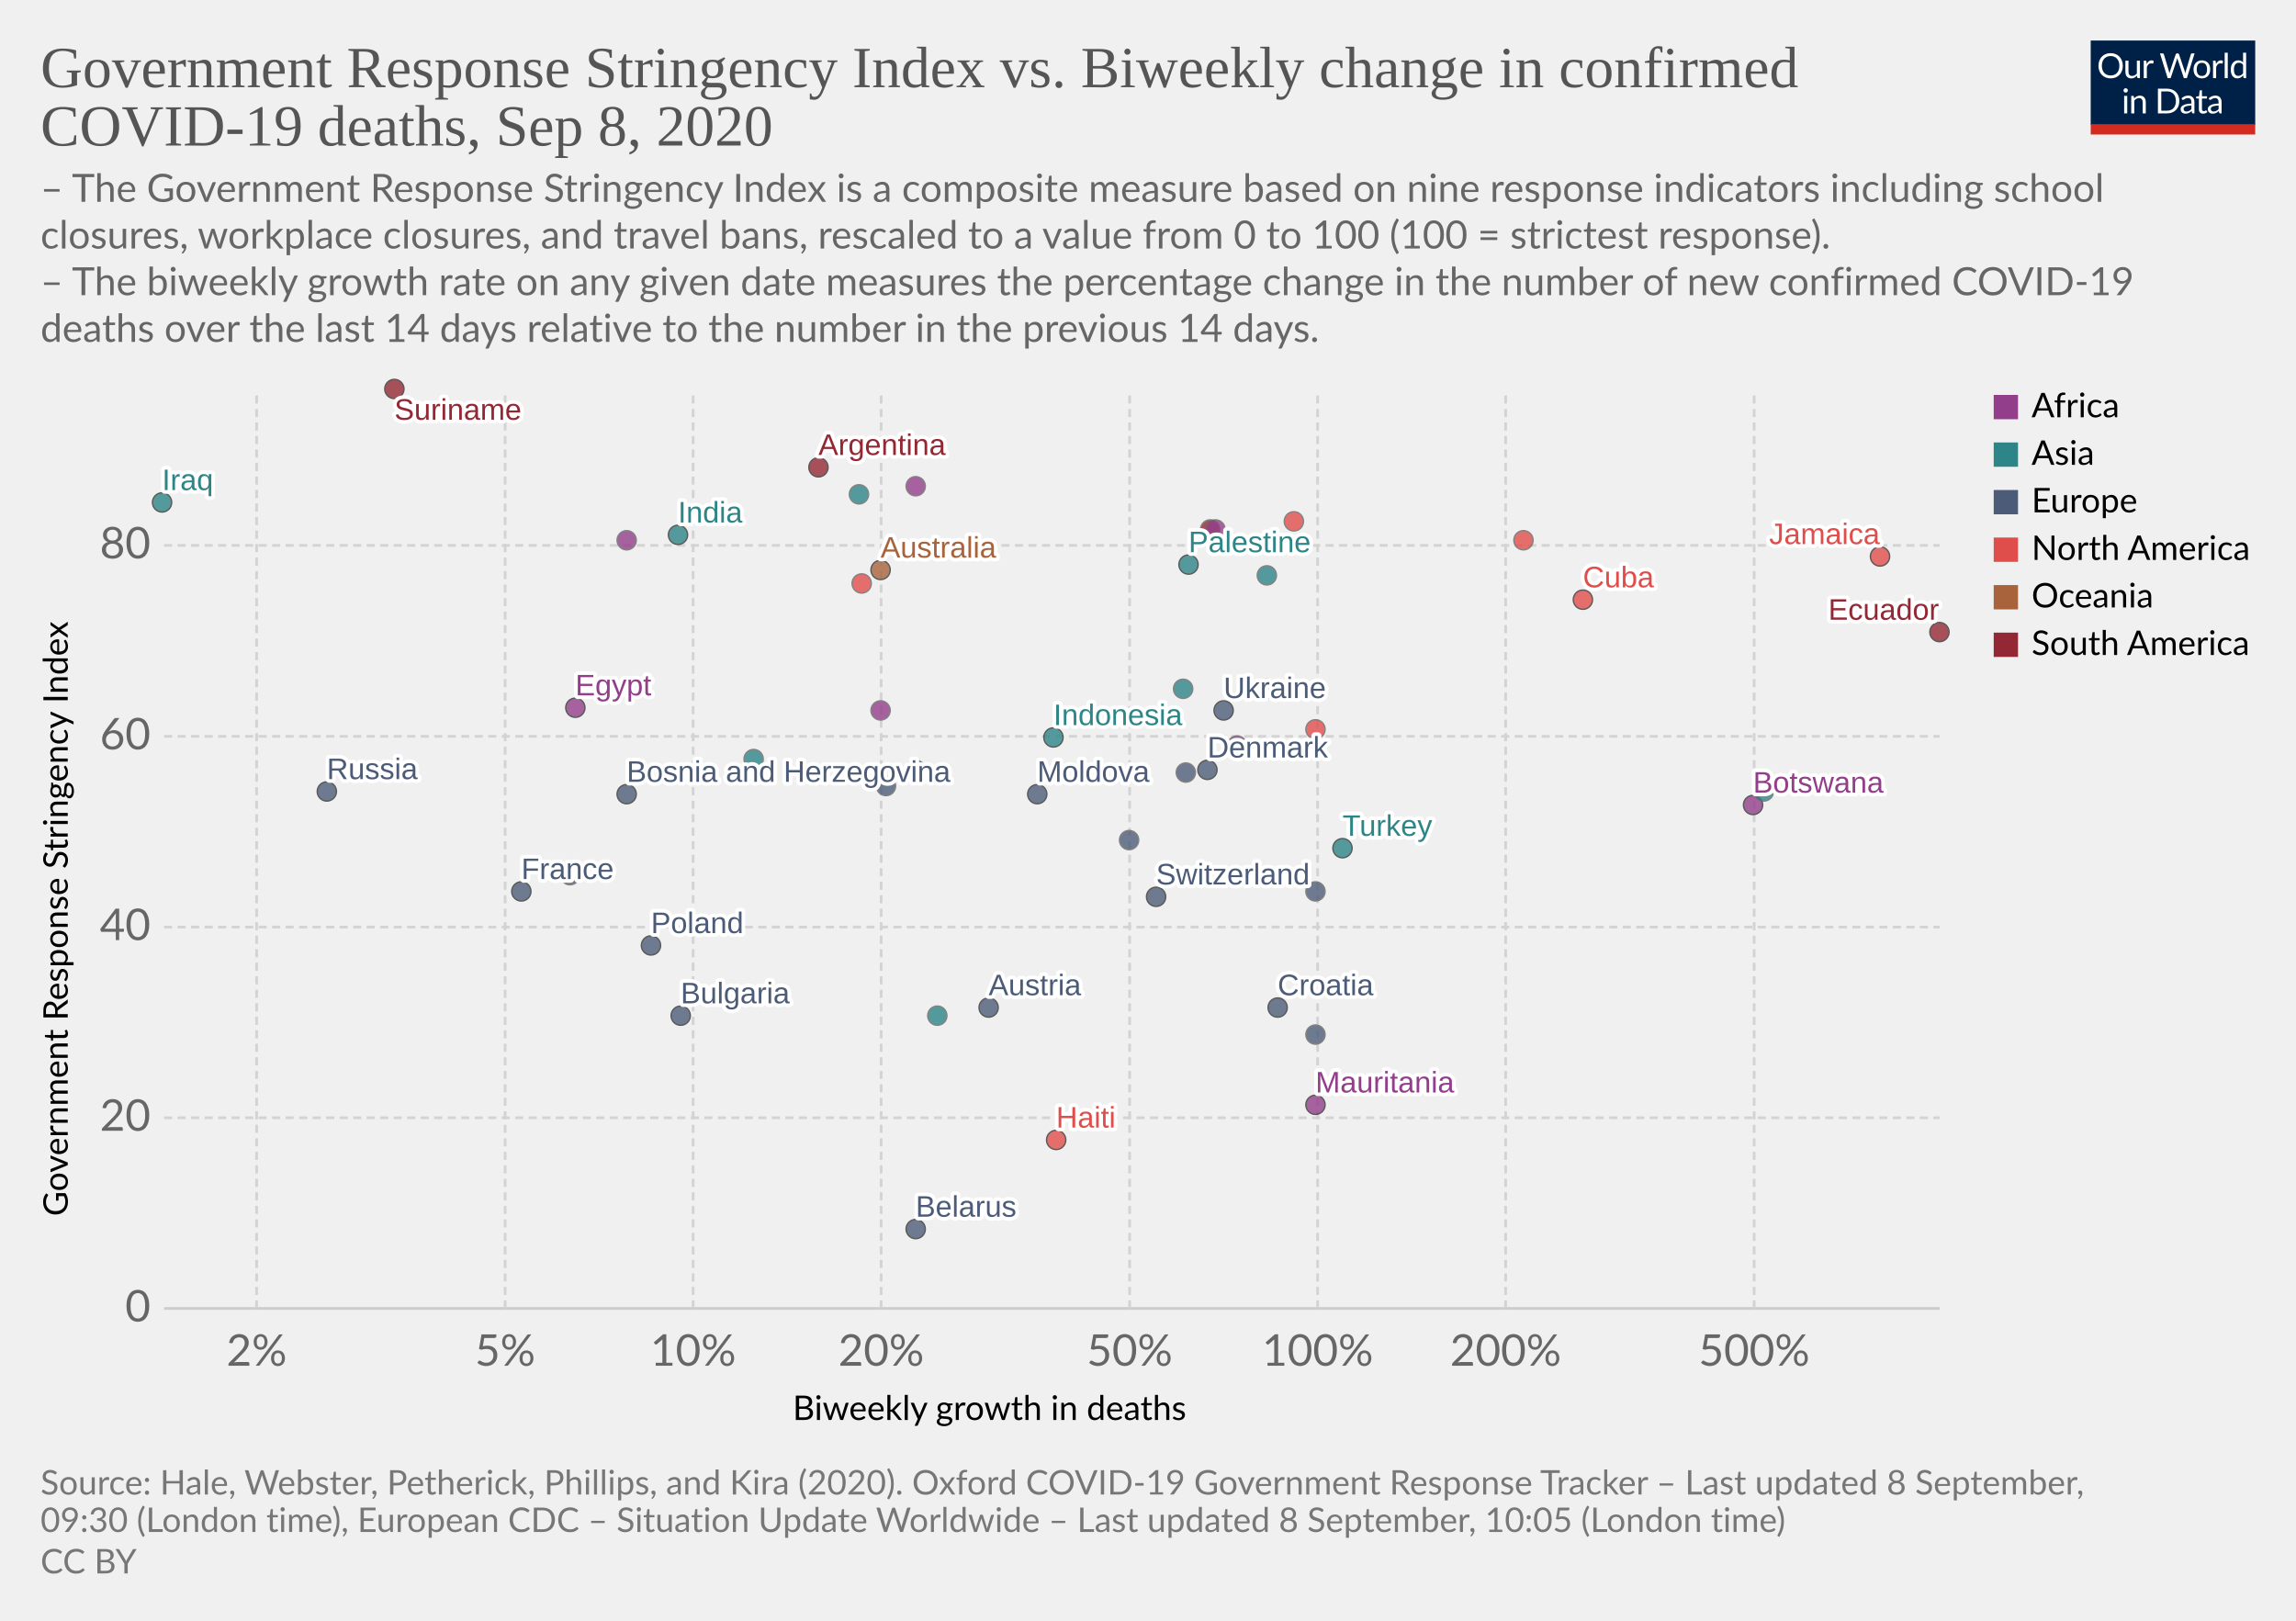
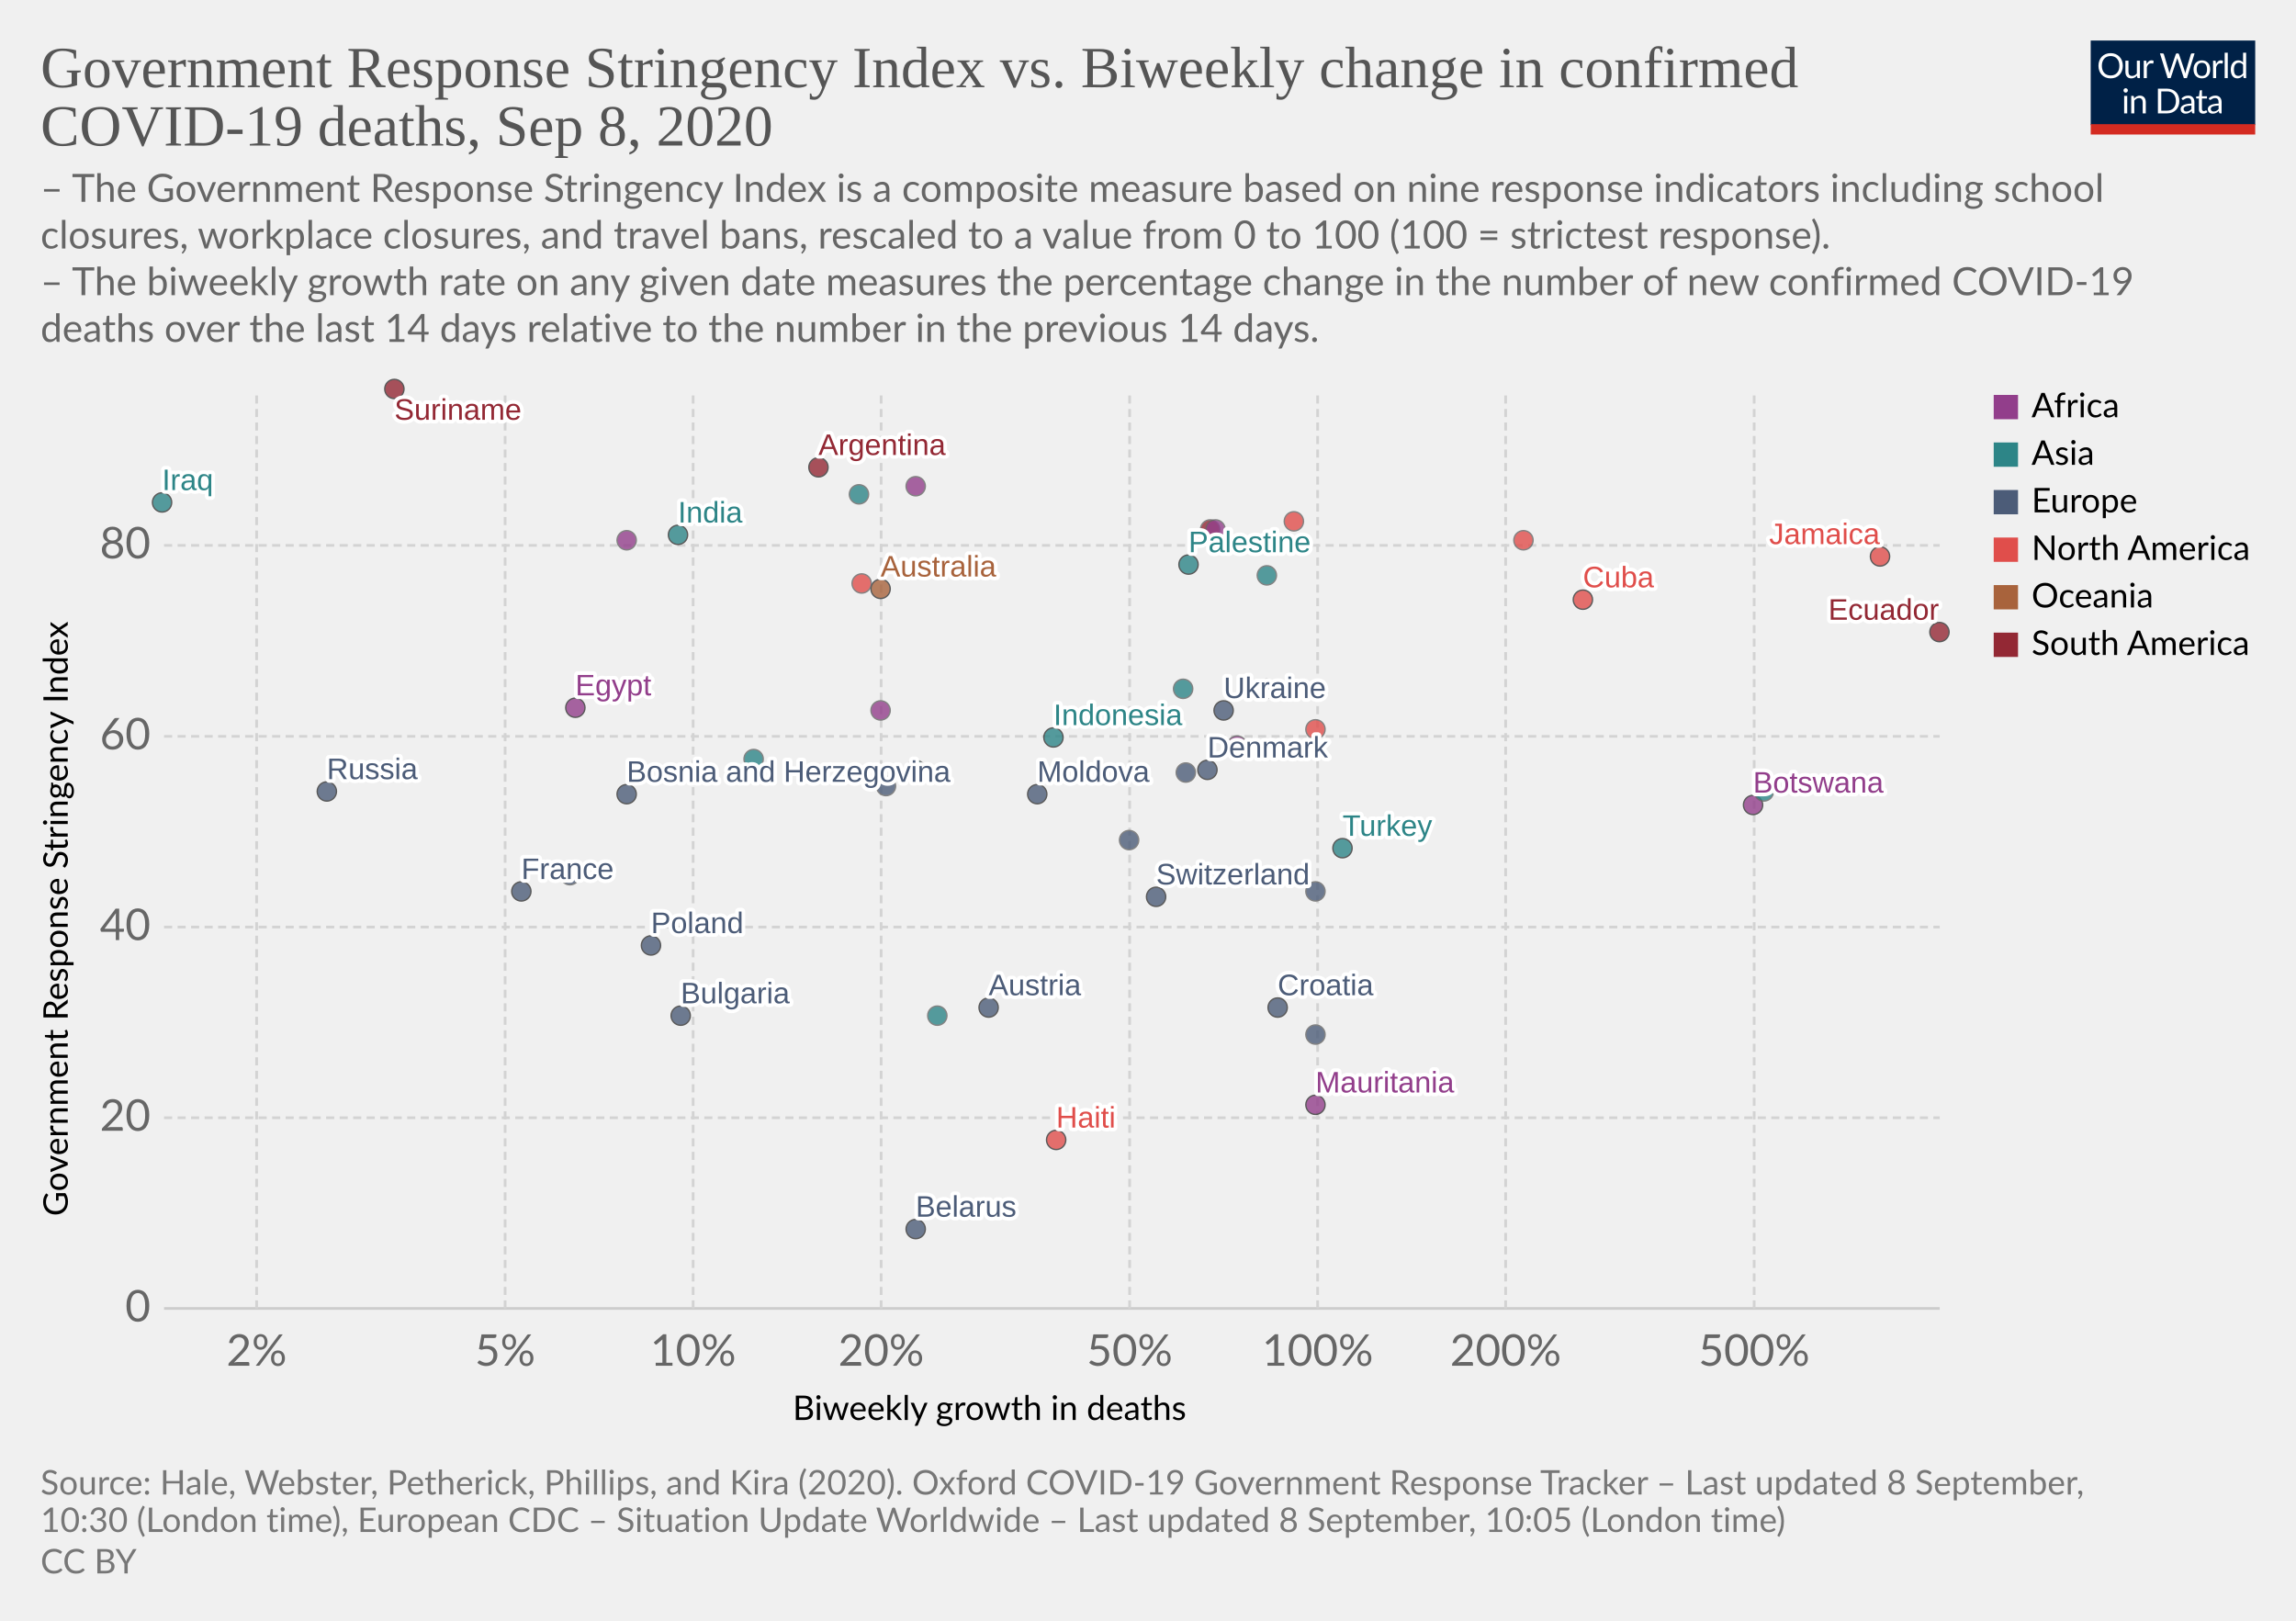
<svg xmlns="http://www.w3.org/2000/svg" version="1.1" style="background-color:#fff;-webkit-font-smoothing:antialiased" width="850" height="600" viewBox="0 0 850 600" font-family="Lato,'Helvetica Neue',Helvetica,Arial,sans-serif" font-size="18" text-rendering="optimizeLegibility">
  <g class="HeaderView">
    <g transform="matrix(.29 0 0 .29 774 15)">
      <svg width="210" height="120" viewBox="0 0 210 120" fill="none">
        <g clip-path="url(#clip0)">
          <path d="M0 0h210v107.89H0V0z" fill="#002147" />
          <path d="M40.98 32.25c0 2.36-.38 4.53-1.12 6.51a14.26 14.26 0 01-8.1 8.4c-1.9.78-4.02 1.17-6.34 1.17a16.6 16.6 0 01-6.33-1.17 14.31 14.31 0 01-8.08-8.4 18.29 18.29 0 01-1.12-6.51c0-2.36.38-4.53 1.12-6.5a14.32 14.32 0 018.07-8.44c1.92-.8 4.03-1.19 6.34-1.19 2.32 0 4.43.4 6.34 1.19 1.92.8 3.56 1.9 4.93 3.34a14.87 14.87 0 013.17 5.1 18.1 18.1 0 011.12 6.5zm-4.38 0c0-1.94-.26-3.68-.8-5.22a10.91 10.91 0 00-2.24-3.89 9.68 9.68 0 00-3.52-2.46 11.95 11.95 0 00-4.62-.86c-1.68 0-3.21.28-4.6.86a9.88 9.88 0 00-3.54 2.46 10.91 10.91 0 00-2.24 3.9c-.53 1.53-.8 3.27-.8 5.2 0 1.94.27 3.68.8 5.22a11.17 11.17 0 002.24 3.9 10.01 10.01 0 003.55 2.44c1.38.56 2.9.83 4.6.83 1.7 0 3.24-.27 4.61-.83a9.8 9.8 0 003.52-2.44 11.17 11.17 0 002.25-3.9c.53-1.54.8-3.28.8-5.21zm26.22-6.54V48H60.5c-.56 0-.9-.27-1.05-.81l-.31-2.4a12.45 12.45 0 01-3.26 2.6c-1.2.64-2.58.96-4.13.96-1.22 0-2.3-.2-3.24-.6a6.52 6.52 0 01-2.33-1.7 7.37 7.37 0 01-1.43-2.67c-.3-1.04-.46-2.2-.46-3.45V25.7h3.91v14.22c0 1.68.38 2.99 1.15 3.91.77.93 1.96 1.39 3.54 1.39 1.16 0 2.24-.27 3.23-.82a10.42 10.42 0 002.8-2.28V25.7h3.91zm8.61 4.47a9.94 9.94 0 012.6-3.56 5.64 5.64 0 013.76-1.3c.47 0 .92.05 1.34.15.44.1.83.27 1.17.49l-.3 2.92c-.09.37-.3.55-.66.55-.2 0-.5-.04-.9-.13a6.21 6.21 0 00-3.24.18c-.54.2-1.03.5-1.47.92-.42.4-.81.9-1.17 1.5-.33.58-.64 1.26-.92 2.02V48H67.7V25.71h2.25c.42 0 .72.08.88.25.16.16.27.44.33.83l.26 3.39zm61.16-13.7L122.75 48h-3.82l-7.99-24.05a21.95 21.95 0 01-.42-1.58 38.36 38.36 0 01-.44 1.58L102.05 48h-3.83L88.4 16.47h3.54c.38 0 .7.1.95.29.26.2.43.43.5.73l6.52 21.9c.1.4.2.83.28 1.28.1.46.2.94.29 1.46l.3-1.46c.12-.47.25-.9.38-1.27l7.41-21.91c.1-.25.26-.48.51-.69.27-.22.58-.33.95-.33h1.23c.38 0 .69.1.92.29.24.2.41.43.53.73l7.4 21.9a28.4 28.4 0 01.68 2.62 29.52 29.52 0 01.52-2.61l6.54-21.91c.07-.27.23-.5.48-.7.27-.21.58-.32.95-.32h3.32zm9.35 8.88c1.63 0 3.1.27 4.4.82a9.43 9.43 0 015.46 5.94c.5 1.4.74 2.98.74 4.73 0 1.76-.25 3.34-.74 4.75a9.43 9.43 0 01-5.46 5.92c-1.3.52-2.77.79-4.4.79-1.64 0-3.12-.27-4.44-.8a9.42 9.42 0 01-3.35-2.3c-.92-1-1.63-2.2-2.13-3.61-.49-1.41-.73-3-.73-4.75s.24-3.33.73-4.73c.5-1.43 1.2-2.64 2.13-3.63a9.4 9.4 0 013.35-2.31c1.32-.55 2.8-.82 4.44-.82zm0 19.89c2.2 0 3.84-.73 4.93-2.2 1.08-1.48 1.63-3.54 1.63-6.18 0-2.66-.55-4.72-1.63-6.2-1.09-1.49-2.73-2.23-4.93-2.23-1.12 0-2.09.2-2.93.57a5.7 5.7 0 00-2.06 1.65 7.5 7.5 0 00-1.24 2.67c-.26 1.04-.4 2.22-.4 3.54 0 2.64.55 4.7 1.64 6.18 1.1 1.47 2.76 2.2 4.99 2.2zm17.97-15.07a9.94 9.94 0 012.6-3.56 5.64 5.64 0 013.76-1.3c.47 0 .91.05 1.34.15.44.1.83.27 1.16.49l-.28 2.92c-.09.37-.31.55-.66.55-.2 0-.5-.04-.9-.13a6.2 6.2 0 00-3.24.18c-.54.2-1.03.5-1.47.92-.43.4-.82.9-1.17 1.5a13.1 13.1 0 00-.92 2.02V48h-3.94V25.71h2.24c.43 0 .72.08.88.25.17.16.28.44.33.83l.27 3.39zm15.04-14.59V48h-3.92V15.6h3.92zm19.55 15.43a6.22 6.22 0 00-2.38-2.05 6.7 6.7 0 00-2.86-.6c-2.07 0-3.66.75-4.77 2.23-1.12 1.48-1.68 3.6-1.68 6.33 0 1.46.13 2.7.38 3.74a7.29 7.29 0 001.1 2.56 4.35 4.35 0 001.78 1.45c.7.3 1.5.46 2.4.46 1.29 0 2.41-.3 3.36-.88a9.6 9.6 0 002.67-2.49V31.02zm3.91-15.43V48h-2.33c-.56 0-.9-.27-1.06-.81l-.35-2.71a12.13 12.13 0 01-3.25 2.77 8.28 8.28 0 01-4.23 1.06 7.31 7.31 0 01-6.14-2.9c-.73-.96-1.3-2.15-1.69-3.57a18.35 18.35 0 01.07-9.48 11.29 11.29 0 011.89-3.7 8.7 8.7 0 017.06-3.34 7.96 7.96 0 016.12 2.62V15.59h3.91zM46.61 70.71V93H42.7V70.71h3.91zm.84-7c0 .39-.08.75-.24 1.09a2.81 2.81 0 01-1.52 1.47 2.67 2.67 0 01-2.16 0 2.9 2.9 0 01-1.45-1.47 2.67 2.67 0 010-2.16c.15-.35.35-.65.6-.9.25-.27.53-.47.85-.62a2.67 2.67 0 012.16 0c.35.15.65.35.9.62.27.25.47.55.62.9.16.34.24.7.24 1.08zm7.97 10.24c.49-.54 1-1.04 1.54-1.48a9.85 9.85 0 013.66-1.84 8.96 8.96 0 015.43.35c.94.4 1.72.97 2.33 1.71a7.36 7.36 0 011.43 2.67c.32 1.04.49 2.19.49 3.45V93h-3.94V78.81c0-1.69-.4-3-1.17-3.92-.76-.93-1.93-1.4-3.5-1.4a6.6 6.6 0 00-3.25.83c-1 .56-1.92 1.31-2.77 2.27V93h-3.94V70.71h2.35c.56 0 .9.28 1.04.82l.3 2.42zm57.7 3.3c0 2.36-.37 4.5-1.11 6.44a14.3 14.3 0 01-3.17 4.98 14.1 14.1 0 01-4.93 3.2c-1.9.76-4.02 1.13-6.33 1.13H85.8V61.47h11.77c2.31 0 4.42.39 6.33 1.15a13.8 13.8 0 018.1 8.18 17.75 17.75 0 011.12 6.45zm-4.37 0c0-1.94-.26-3.67-.8-5.2a10.94 10.94 0 00-2.23-3.87 9.57 9.57 0 00-3.53-2.42 12.23 12.23 0 00-4.61-.83h-7.5v24.62h7.5c1.7 0 3.24-.28 4.61-.84a9.7 9.7 0 003.53-2.4 10.94 10.94 0 002.24-3.87c.53-1.53.8-3.26.8-5.2zm19.8 5.72c-1.8.06-3.34.2-4.62.44-1.26.22-2.3.51-3.1.88-.8.36-1.37.8-1.74 1.3-.35.5-.53 1.05-.53 1.67 0 .58.1 1.1.3 1.52a3 3 0 00.76 1.05c.34.27.73.46 1.17.6.45.11.94.17 1.45.17a7.28 7.28 0 003.5-.81 11.95 11.95 0 002.82-2.2v-4.62zm-12.65-9.11a12.73 12.73 0 013.98-2.66c1.43-.59 3-.88 4.73-.88 1.25 0 2.36.2 3.33.61a6.81 6.81 0 013.94 4.38c.33 1.04.5 2.19.5 3.43V93h-1.74a1.8 1.8 0 01-.88-.18c-.2-.13-.36-.38-.48-.74l-.44-2.12c-.59.55-1.16 1.03-1.72 1.46a9.48 9.48 0 01-3.74 1.7c-.69.15-1.46.23-2.3.23-.87 0-1.69-.12-2.45-.35a5.34 5.34 0 01-3.34-2.93 6.64 6.64 0 01-.49-2.64c0-.88.25-1.72.73-2.53a6.33 6.33 0 012.35-2.17c1.09-.63 2.5-1.15 4.25-1.54 1.75-.41 3.89-.65 6.42-.7v-1.75c0-1.73-.37-3.03-1.12-3.91-.75-.9-1.84-1.34-3.28-1.34-.97 0-1.78.12-2.44.37-.64.23-1.2.5-1.7.81l-1.23.82c-.33.23-.67.35-1 .35-.27 0-.5-.07-.69-.2a2.1 2.1 0 01-.48-.53l-.7-1.25zm27.67 19.5c-1.76 0-3.12-.5-4.07-1.48-.94-.98-1.41-2.4-1.41-4.25V74h-2.68a.9.9 0 01-.6-.2c-.16-.14-.24-.36-.24-.66v-1.56l3.65-.46.9-6.89a.9.9 0 01.29-.52.88.88 0 01.62-.22H142v7.67h6.44V74H142v13.38c0 .94.22 1.63.68 2.09.45.45 1.04.68 1.76.68a3.21 3.21 0 001.85-.53l.55-.35c.16-.12.3-.18.41-.18.2 0 .4.13.55.38l1.15 1.87a7.45 7.45 0 01-2.44 1.5c-.96.35-1.94.52-2.95.52zm19.68-10.4c-1.8.07-3.34.21-4.62.45-1.26.22-2.3.51-3.1.88-.8.36-1.37.8-1.74 1.3-.35.5-.53 1.05-.53 1.67 0 .58.1 1.1.3 1.52.18.42.44.77.76 1.05.34.27.73.46 1.17.6.45.11.94.17 1.45.17a7.3 7.3 0 003.5-.81 12.04 12.04 0 002.82-2.2v-4.62zm-12.65-9.1a12.72 12.72 0 013.99-2.66c1.42-.59 3-.88 4.72-.88 1.25 0 2.36.2 3.33.61a6.81 6.81 0 013.94 4.38c.33 1.04.5 2.19.5 3.43V93h-1.74a1.8 1.8 0 01-.88-.18c-.2-.13-.36-.38-.48-.74l-.44-2.12c-.59.55-1.16 1.03-1.72 1.46a9.48 9.48 0 01-3.74 1.7c-.69.15-1.46.23-2.3.23-.87 0-1.69-.12-2.45-.35a5.33 5.33 0 01-3.34-2.93 6.62 6.62 0 01-.49-2.64c0-.88.25-1.72.73-2.53a6.33 6.33 0 012.35-2.17c1.09-.63 2.5-1.15 4.25-1.54a31.2 31.2 0 016.42-.7v-1.75c0-1.73-.37-3.03-1.12-3.91-.75-.9-1.84-1.34-3.28-1.34-.97 0-1.78.12-2.44.37-.64.23-1.2.5-1.7.81-.46.3-.87.57-1.22.82-.34.23-.68.35-1.02.35-.26 0-.49-.07-.68-.2a1.88 1.88 0 01-.48-.53l-.7-1.25z" fill="#fff" />
          <path fill="#D42B21" d="M0 106.79h210V120H0z" />
        </g>
        <defs>
          <clipPath id="clip0">
            <path fill="#fff" d="M0 0h210v120H0z" />
          </clipPath>
        </defs>
      </svg>
    </g>
    <a href="https://ourworldindata.org/grapher/stringency-index-vs-biweekly-covid-deaths?year=latest" target="_blank" font-family="&quot;Playfair Display&quot;,Georgia,&quot;Times New Roman&quot;,serif">
      <text font-size="21.6" x="15" y="32.3" fill="#555">
        <tspan x="15" y="32.28">Government Response Stringency Index vs. Biweekly change in confirmed</tspan>
        <tspan x="15" y="53.88">COVID-19 deaths, Sep 8, 2020</tspan>
      </text>
    </a>
    <text font-size="14.4" x="15" y="74.7" fill="#666">
      <tspan x="15" y="74.72">– The Government Response Stringency Index is a composite measure based on nine response indicators including school</tspan>
      <tspan x="15" y="92">closures, workplace closures, and travel bans, rescaled to a value from 0 to 100 (100 = strictest response).</tspan>
      <tspan x="15" y="109.28"> – The biweekly growth rate on any given date measures the percentage change in the number of new confirmed COVID-19</tspan>
      <tspan x="15" y="126.56">deaths over the last 14 days relative to the number in the previous 14 days.</tspan>
    </text>
  </g>
  <g class="ScatterPlot">
    <g class="DualAxisView">
      <g class="HorizontalAxis">
        <text font-size="12.6" x="293.5" y="525.7">
          <tspan x="293.47" y="525.68">Biweekly growth in deaths</tspan>
        </text>
        <text x="95" y="505.6" fill="#666" text-anchor="middle" font-size="16.2">2%</text>
        <text x="187" y="505.6" fill="#666" text-anchor="middle" font-size="16.2">5%</text>
        <text x="256.6" y="505.6" fill="#666" text-anchor="middle" font-size="16.2">10%</text>
        <text x="326.2" y="505.6" fill="#666" text-anchor="middle" font-size="16.2">20%</text>
        <text x="418.2" y="505.6" fill="#666" text-anchor="middle" font-size="16.2">50%</text>
        <text x="487.8" y="505.6" fill="#666" text-anchor="middle" font-size="16.2">100%</text>
        <text x="557.4" y="505.6" fill="#666" text-anchor="middle" font-size="16.2">200%</text>
        <text x="649.4" y="505.6" fill="#666" text-anchor="middle" font-size="16.2">500%</text>
      </g>
      <g class="VerticalAxis">
        <text font-size="12.6" x="-450.2" y="25.1" transform="rotate(-90)">
          <tspan x="-450.2" y="25.08">Government Response Stringency Index</tspan>
        </text>
        <text x="55.74" y="484.4" fill="#666" dominant-baseline="middle" text-anchor="end" font-size="16.2">0</text>
        <text x="55.74" y="413.8" fill="#666" dominant-baseline="middle" text-anchor="end" font-size="16.2">20</text>
        <text x="55.74" y="343.2" fill="#666" dominant-baseline="middle" text-anchor="end" font-size="16.2">40</text>
        <text x="55.74" y="272.6" fill="#666" dominant-baseline="middle" text-anchor="end" font-size="16.2">60</text>
        <text x="55.74" y="201.9" fill="#666" dominant-baseline="middle" text-anchor="end" font-size="16.2">80</text>
      </g>
      <g class="AxisGridLines horizontalLines">
        <path stroke="#ccc" d="M60.74 484.4h657.35" />
        <path stroke="#d3d3d3" stroke-dasharray="3,2" d="M60.74 413.8h657.35M60.74 343.2h657.35M60.74 272.6h657.35M60.74 201.9h657.35" />
      </g>
      <g class="AxisGridLines verticalLines" stroke="#d3d3d3" stroke-dasharray="3,2">
        <path d="M95 484.4v-340M187 484.4v-340M256.6 484.4v-340M326.2 484.4v-340M418.2 484.4v-340M487.8 484.4v-340M557.4 484.4v-340M649.4 484.4v-340" />
      </g>
    </g>
    <g class="PointsWithLabels clickable" clip-path="url(#a)" font-family="Arial, sans-serif">
      <path fill="rgba(255,255,255,0)" d="M60.74 144.4h657.35v340H60.74z" />
      <defs>
        <clipPath id="a">
          <path d="M50.74 134.4h677.35v360H50.74z" />
        </clipPath>
      </defs>
      <g class="key-Argentina_0">
        <circle cx="303" cy="173" r="3.57" fill="#932834" opacity=".8" stroke="#333" stroke-width=".5" />
      </g>
      <g class="key-Australia_0">
-         <circle cx="326" cy="211" r="3.57" fill="#A8633C" opacity=".8" stroke="#333" stroke-width=".5" />
+         <circle cx="326" cy="218" r="3.57" fill="#A8633C" opacity=".8" stroke="#333" stroke-width=".5" />
      </g>
      <g class="key-Austria_0">
        <circle cx="366" cy="373" r="3.57" fill="#4C5C78" opacity=".8" stroke="#333" stroke-width=".5" />
      </g>
      <g class="key-Azerbaijan_0">
        <circle cx="318" cy="183" r="3.57" fill="#2D8587" opacity=".8" stroke="#666" stroke-width=".5" />
      </g>
      <g class="key-Bulgaria_0">
        <circle cx="252" cy="376" r="3.57" fill="#4C5C78" opacity=".8" stroke="#333" stroke-width=".5" />
      </g>
      <g class="key-Belarus_0">
        <circle cx="339" cy="455" r="3.57" fill="#4C5C78" opacity=".8" stroke="#333" stroke-width=".5" />
      </g>
      <g class="key-Botswana_0">
        <circle cx="649" cy="298" r="3.57" fill="#923E8B" opacity=".8" stroke="#333" stroke-width=".5" />
      </g>
      <g class="key-Switzerland_0">
        <circle cx="428" cy="332" r="3.57" fill="#4C5C78" opacity=".8" stroke="#333" stroke-width=".5" />
      </g>
      <g class="key-Denmark_0">
        <circle cx="447" cy="285" r="3.57" fill="#4C5C78" opacity=".8" stroke="#333" stroke-width=".5" />
      </g>
      <g class="key-Ukraine_0">
        <circle cx="453" cy="263" r="3.57" fill="#4C5C78" opacity=".8" stroke="#333" stroke-width=".5" />
      </g>
      <g class="key-Bosnia-and-Herzegovina_0">
        <circle cx="232" cy="294" r="3.57" fill="#4C5C78" opacity=".8" stroke="#333" stroke-width=".5" />
      </g>
      <g class="key-Palestine_0">
        <circle cx="440" cy="209" r="3.57" fill="#2D8587" opacity=".8" stroke="#333" stroke-width=".5" />
      </g>
      <g class="key-Moldova_0">
        <circle cx="384" cy="294" r="3.57" fill="#4C5C78" opacity=".8" stroke="#333" stroke-width=".5" />
      </g>
      <g class="key-Paraguay_0">
        <circle cx="448" cy="196" r="3.57" fill="#932834" opacity=".8" stroke="#666" stroke-width=".5" />
      </g>
      <g class="key-Albania_0">
        <circle cx="328" cy="291" r="3.57" fill="#4C5C78" opacity=".8" stroke="#666" stroke-width=".5" />
      </g>
      <g class="key-Cuba_0">
        <circle cx="586" cy="222" r="3.57" fill="#E04E4B" opacity=".8" stroke="#333" stroke-width=".5" />
      </g>
      <g class="key-Jamaica_0">
        <circle cx="696" cy="206" r="3.57" fill="#E04E4B" opacity=".8" stroke="#333" stroke-width=".5" />
      </g>
      <g class="key-Turkey_0">
        <circle cx="497" cy="314" r="3.57" fill="#2D8587" opacity=".8" stroke="#333" stroke-width=".5" />
      </g>
      <g class="key-Aruba_0">
        <circle cx="487" cy="270" r="3.57" fill="#E04E4B" opacity=".8" stroke="#666" stroke-width=".5" />
      </g>
      <g class="key-Trinidad-and-Tobago_0">
        <circle cx="564" cy="200" r="3.57" fill="#E04E4B" opacity=".8" stroke="#666" stroke-width=".5" />
      </g>
      <g class="key-Guinea_0">
        <circle cx="458" cy="276" r="3.57" fill="#923E8B" opacity=".8" stroke="#666" stroke-width=".5" />
      </g>
      <g class="key-Dominican-Republic_0">
        <circle cx="319" cy="216" r="3.57" fill="#E04E4B" opacity=".8" stroke="#666" stroke-width=".5" />
      </g>
      <g class="key-Ecuador_0">
        <circle cx="718" cy="234" r="3.57" fill="#932834" opacity=".8" stroke="#333" stroke-width=".5" />
      </g>
      <g class="key-Egypt_0">
        <circle cx="213" cy="262" r="3.57" fill="#923E8B" opacity=".8" stroke="#333" stroke-width=".5" />
      </g>
      <g class="key-France_0">
        <circle cx="193" cy="330" r="3.57" fill="#4C5C78" opacity=".8" stroke="#333" stroke-width=".5" />
      </g>
      <g class="key-Greece_0">
        <circle cx="439" cy="286" r="3.57" fill="#4C5C78" opacity=".8" stroke="#666" stroke-width=".5" />
      </g>
      <g class="key-Honduras_0">
        <circle cx="479" cy="193" r="3.57" fill="#E04E4B" opacity=".8" stroke="#666" stroke-width=".5" />
      </g>
      <g class="key-Croatia_0">
        <circle cx="473" cy="373" r="3.57" fill="#4C5C78" opacity=".8" stroke="#333" stroke-width=".5" />
      </g>
      <g class="key-Hungary_0">
        <circle cx="418" cy="311" r="3.57" fill="#4C5C78" opacity=".8" stroke="#666" stroke-width=".5" />
      </g>
      <g class="key-Indonesia_0">
        <circle cx="390" cy="273" r="3.57" fill="#2D8587" opacity=".8" stroke="#333" stroke-width=".5" />
      </g>
      <g class="key-India_0">
        <circle cx="251" cy="198" r="3.57" fill="#2D8587" opacity=".8" stroke="#333" stroke-width=".5" />
      </g>
      <g class="key-Iraq_0">
        <circle cx="60" cy="186" r="3.57" fill="#2D8587" opacity=".8" stroke="#333" stroke-width=".5" />
      </g>
      <g class="key-Qatar_0">
        <circle cx="469" cy="255" r="3.57" fill="#2D8587" opacity=".8" stroke="#666" stroke-width=".5" />
      </g>
      <g class="key-Romania_0">
        <circle cx="211" cy="324" r="3.57" fill="#4C5C78" opacity=".8" stroke="#666" stroke-width=".5" />
      </g>
      <g class="key-Russia_0">
        <circle cx="121" cy="293" r="3.57" fill="#4C5C78" opacity=".8" stroke="#333" stroke-width=".5" />
      </g>
      <g class="key-Slovakia_0">
        <circle cx="487" cy="383" r="3.57" fill="#4C5C78" opacity=".8" stroke="#666" stroke-width=".5" />
      </g>
      <g class="key-Syria_0">
        <circle cx="279" cy="281" r="3.57" fill="#2D8587" opacity=".8" stroke="#666" stroke-width=".5" />
      </g>
      <g class="key-Uganda_0">
        <circle cx="450" cy="196" r="3.57" fill="#923E8B" opacity=".8" stroke="#666" stroke-width=".5" />
      </g>
      <g class="key-Zimbabwe_0">
        <circle cx="232" cy="200" r="3.57" fill="#923E8B" opacity=".8" stroke="#666" stroke-width=".5" />
      </g>
      <g class="key-Latvia_0">
        <circle cx="487" cy="330" r="3.57" fill="#4C5C78" opacity=".8" stroke="#666" stroke-width=".5" />
      </g>
      <g class="key-Mozambique_0">
        <circle cx="326" cy="263" r="3.57" fill="#923E8B" opacity=".8" stroke="#666" stroke-width=".5" />
      </g>
      <g class="key-Libya_0">
        <circle cx="339" cy="180" r="3.57" fill="#923E8B" opacity=".8" stroke="#666" stroke-width=".5" />
      </g>
      <g class="key-Japan_0">
        <circle cx="347" cy="376" r="3.57" fill="#2D8587" opacity=".8" stroke="#666" stroke-width=".5" />
      </g>
      <g class="key-South-Korea_0">
        <circle cx="653" cy="293" r="3.57" fill="#2D8587" opacity=".8" stroke="#666" stroke-width=".5" />
      </g>
      <g class="key-Lebanon_0">
        <circle cx="438" cy="255" r="3.57" fill="#2D8587" opacity=".8" stroke="#666" stroke-width=".5" />
      </g>
      <g class="key-Nepal_0">
        <circle cx="469" cy="213" r="3.57" fill="#2D8587" opacity=".8" stroke="#666" stroke-width=".5" />
      </g>
      <g class="key-Philippines_0">
        <circle cx="339" cy="285" r="3.57" fill="#2D8587" opacity=".8" stroke="#666" stroke-width=".5" />
      </g>
      <g class="key-Poland_0">
        <circle cx="241" cy="350" r="3.57" fill="#4C5C78" opacity=".8" stroke="#333" stroke-width=".5" />
      </g>
      <g class="key-Mauritania_0">
        <circle cx="487" cy="409" r="3.57" fill="#923E8B" opacity=".8" stroke="#333" stroke-width=".5" />
      </g>
      <g class="key-Suriname_0">
        <circle cx="146" cy="144" r="3.57" fill="#932834" opacity=".8" stroke="#333" stroke-width=".5" />
      </g>
      <g class="key-Haiti_0">
        <circle cx="391" cy="422" r="3.57" fill="#E04E4B" opacity=".8" stroke="#333" stroke-width=".5" />
      </g>
      <g class="backgroundLabels" fill="#333" font-size="11" font-weight="400">
        <text x="303" y="168.43" fill="#fff" stroke="#fff" stroke-linecap="round" stroke-linejoin="round" stroke-width=".25em">Argentina</text>
        <text x="303" y="168.43" fill="#932834">Argentina</text>
-         <text x="326" y="206.43" fill="#fff" stroke="#fff" stroke-linecap="round" stroke-linejoin="round" stroke-width=".25em">Australia</text>
-         <text x="326" y="206.43" fill="#A8633C">Australia</text>
+         <text x="326" y="213.43" fill="#fff" stroke="#fff" stroke-linecap="round" stroke-linejoin="round" stroke-width=".25em">Australia</text>
+         <text x="326" y="213.43" fill="#A8633C">Australia</text>
        <text x="366" y="368.43" fill="#fff" stroke="#fff" stroke-linecap="round" stroke-linejoin="round" stroke-width=".25em">Austria</text>
        <text x="366" y="368.43" fill="#4C5C78">Austria</text>
        <text x="252" y="371.43" fill="#fff" stroke="#fff" stroke-linecap="round" stroke-linejoin="round" stroke-width=".25em">Bulgaria</text>
        <text x="252" y="371.43" fill="#4C5C78">Bulgaria</text>
        <text x="339" y="450.43" fill="#fff" stroke="#fff" stroke-linecap="round" stroke-linejoin="round" stroke-width=".25em">Belarus</text>
        <text x="339" y="450.43" fill="#4C5C78">Belarus</text>
        <text x="649" y="293.43" fill="#fff" stroke="#fff" stroke-linecap="round" stroke-linejoin="round" stroke-width=".25em">Botswana</text>
        <text x="649" y="293.43" fill="#923E8B">Botswana</text>
        <text x="428" y="327.43" fill="#fff" stroke="#fff" stroke-linecap="round" stroke-linejoin="round" stroke-width=".25em">Switzerland</text>
        <text x="428" y="327.43" fill="#4C5C78">Switzerland</text>
        <text x="447" y="280.43" fill="#fff" stroke="#fff" stroke-linecap="round" stroke-linejoin="round" stroke-width=".25em">Denmark</text>
        <text x="447" y="280.43" fill="#4C5C78">Denmark</text>
        <text x="453" y="258.43" fill="#fff" stroke="#fff" stroke-linecap="round" stroke-linejoin="round" stroke-width=".25em">Ukraine</text>
        <text x="453" y="258.43" fill="#4C5C78">Ukraine</text>
        <text x="232" y="289.43" fill="#fff" stroke="#fff" stroke-linecap="round" stroke-linejoin="round" stroke-width=".25em">Bosnia and Herzegovina</text>
        <text x="232" y="289.43" fill="#4C5C78">Bosnia and Herzegovina</text>
        <text x="440" y="204.43" fill="#fff" stroke="#fff" stroke-linecap="round" stroke-linejoin="round" stroke-width=".25em">Palestine</text>
        <text x="440" y="204.43" fill="#2D8587">Palestine</text>
        <text x="384" y="289.43" fill="#fff" stroke="#fff" stroke-linecap="round" stroke-linejoin="round" stroke-width=".25em">Moldova</text>
        <text x="384" y="289.43" fill="#4C5C78">Moldova</text>
        <text x="586" y="217.43" fill="#fff" stroke="#fff" stroke-linecap="round" stroke-linejoin="round" stroke-width=".25em">Cuba</text>
        <text x="586" y="217.43" fill="#E04E4B">Cuba</text>
        <text x="654.97" y="201.43" fill="#fff" stroke="#fff" stroke-linecap="round" stroke-linejoin="round" stroke-width=".25em">Jamaica</text>
        <text x="654.97" y="201.43" fill="#E04E4B">Jamaica</text>
        <text x="497" y="309.43" fill="#fff" stroke="#fff" stroke-linecap="round" stroke-linejoin="round" stroke-width=".25em">Turkey</text>
        <text x="497" y="309.43" fill="#2D8587">Turkey</text>
        <text x="676.86" y="229.43" fill="#fff" stroke="#fff" stroke-linecap="round" stroke-linejoin="round" stroke-width=".25em">Ecuador</text>
        <text x="676.86" y="229.43" fill="#932834">Ecuador</text>
        <text x="213" y="257.43" fill="#fff" stroke="#fff" stroke-linecap="round" stroke-linejoin="round" stroke-width=".25em">Egypt</text>
        <text x="213" y="257.43" fill="#923E8B">Egypt</text>
        <text x="193" y="325.43" fill="#fff" stroke="#fff" stroke-linecap="round" stroke-linejoin="round" stroke-width=".25em">France</text>
        <text x="193" y="325.43" fill="#4C5C78">France</text>
        <text x="473" y="368.43" fill="#fff" stroke="#fff" stroke-linecap="round" stroke-linejoin="round" stroke-width=".25em">Croatia</text>
        <text x="473" y="368.43" fill="#4C5C78">Croatia</text>
        <text x="390" y="268.43" fill="#fff" stroke="#fff" stroke-linecap="round" stroke-linejoin="round" stroke-width=".25em">Indonesia</text>
        <text x="390" y="268.43" fill="#2D8587">Indonesia</text>
        <text x="251" y="193.43" fill="#fff" stroke="#fff" stroke-linecap="round" stroke-linejoin="round" stroke-width=".25em">India</text>
        <text x="251" y="193.43" fill="#2D8587">India</text>
        <text x="60" y="181.43" fill="#fff" stroke="#fff" stroke-linecap="round" stroke-linejoin="round" stroke-width=".25em">Iraq</text>
        <text x="60" y="181.43" fill="#2D8587">Iraq</text>
        <text x="121" y="288.43" fill="#fff" stroke="#fff" stroke-linecap="round" stroke-linejoin="round" stroke-width=".25em">Russia</text>
        <text x="121" y="288.43" fill="#4C5C78">Russia</text>
        <text x="241" y="345.43" fill="#fff" stroke="#fff" stroke-linecap="round" stroke-linejoin="round" stroke-width=".25em">Poland</text>
        <text x="241" y="345.43" fill="#4C5C78">Poland</text>
        <text x="487" y="404.43" fill="#fff" stroke="#fff" stroke-linecap="round" stroke-linejoin="round" stroke-width=".25em">Mauritania</text>
        <text x="487" y="404.43" fill="#923E8B">Mauritania</text>
        <text x="146" y="155.4" fill="#fff" stroke="#fff" stroke-linecap="round" stroke-linejoin="round" stroke-width=".25em">Suriname</text>
        <text x="146" y="155.4" fill="#932834">Suriname</text>
        <text x="391" y="417.43" fill="#fff" stroke="#fff" stroke-linecap="round" stroke-linejoin="round" stroke-width=".25em">Haiti</text>
        <text x="391" y="417.43" fill="#E04E4B">Haiti</text>
      </g>
    </g>
    <g class="ScatterColorLegend clickable" cursor="pointer">
      <g class="legendMark">
        <path fill="#923E8B" d="M738.09 146.2h9v9h-9z" />
        <text font-size="12.6" x="752.1" y="154.5">
          <tspan x="752.09" y="154.48">Africa</tspan>
        </text>
      </g>
      <g class="legendMark">
        <path fill="#2D8587" d="M738.09 163.8h9v9h-9z" />
        <text font-size="12.6" x="752.1" y="172.1">
          <tspan x="752.09" y="172.08">Asia</tspan>
        </text>
      </g>
      <g class="legendMark">
        <path fill="#4C5C78" d="M738.09 181.4h9v9h-9z" />
        <text font-size="12.6" x="752.1" y="189.7">
          <tspan x="752.09" y="189.68">Europe</tspan>
        </text>
      </g>
      <g class="legendMark">
        <path fill="#E04E4B" d="M738.09 199h9v9h-9z" />
        <text font-size="12.6" x="752.1" y="207.3">
          <tspan x="752.09" y="207.28">North America</tspan>
        </text>
      </g>
      <g class="legendMark">
        <path fill="#A8633C" d="M738.09 216.6h9v9h-9z" />
        <text font-size="12.6" x="752.1" y="224.9">
          <tspan x="752.09" y="224.88">Oceania</tspan>
        </text>
      </g>
      <g class="legendMark">
        <path fill="#932834" d="M738.09 234.2h9v9h-9z" />
        <text font-size="12.6" x="752.1" y="242.5">
          <tspan x="752.09" y="242.48">South America</tspan>
        </text>
      </g>
    </g>
  </g>
  <g class="SourcesFooter" fill="#777">
    <g class="clickable" fill="#777">
      <text font-size="12.6" x="15" y="553.3">
        <tspan x="15" y="553.28">Source: Hale, Webster, Petherick, Phillips, and Kira (2020). Oxford COVID-19 Government Response Tracker – Last updated 8 September,</tspan>
-         <tspan x="15" y="567.14">09:30 (London time), European CDC – Situation Update Worldwide – Last updated 8 September, 10:05 (London time)</tspan>
+         <tspan x="15" y="567.14">10:30 (London time), European CDC – Situation Update Worldwide – Last updated 8 September, 10:05 (London time)</tspan>
      </text>
    </g>
    <text font-size="12.6" x="15" y="582.5">
      <tspan x="15" y="582.48">
        <a class="cclogo" href="http://creativecommons.org/licenses/by/4.0/deed.en_US" target="_blank" fill="#777">CC BY</a>
      </tspan>
    </text>
  </g>
</svg>
